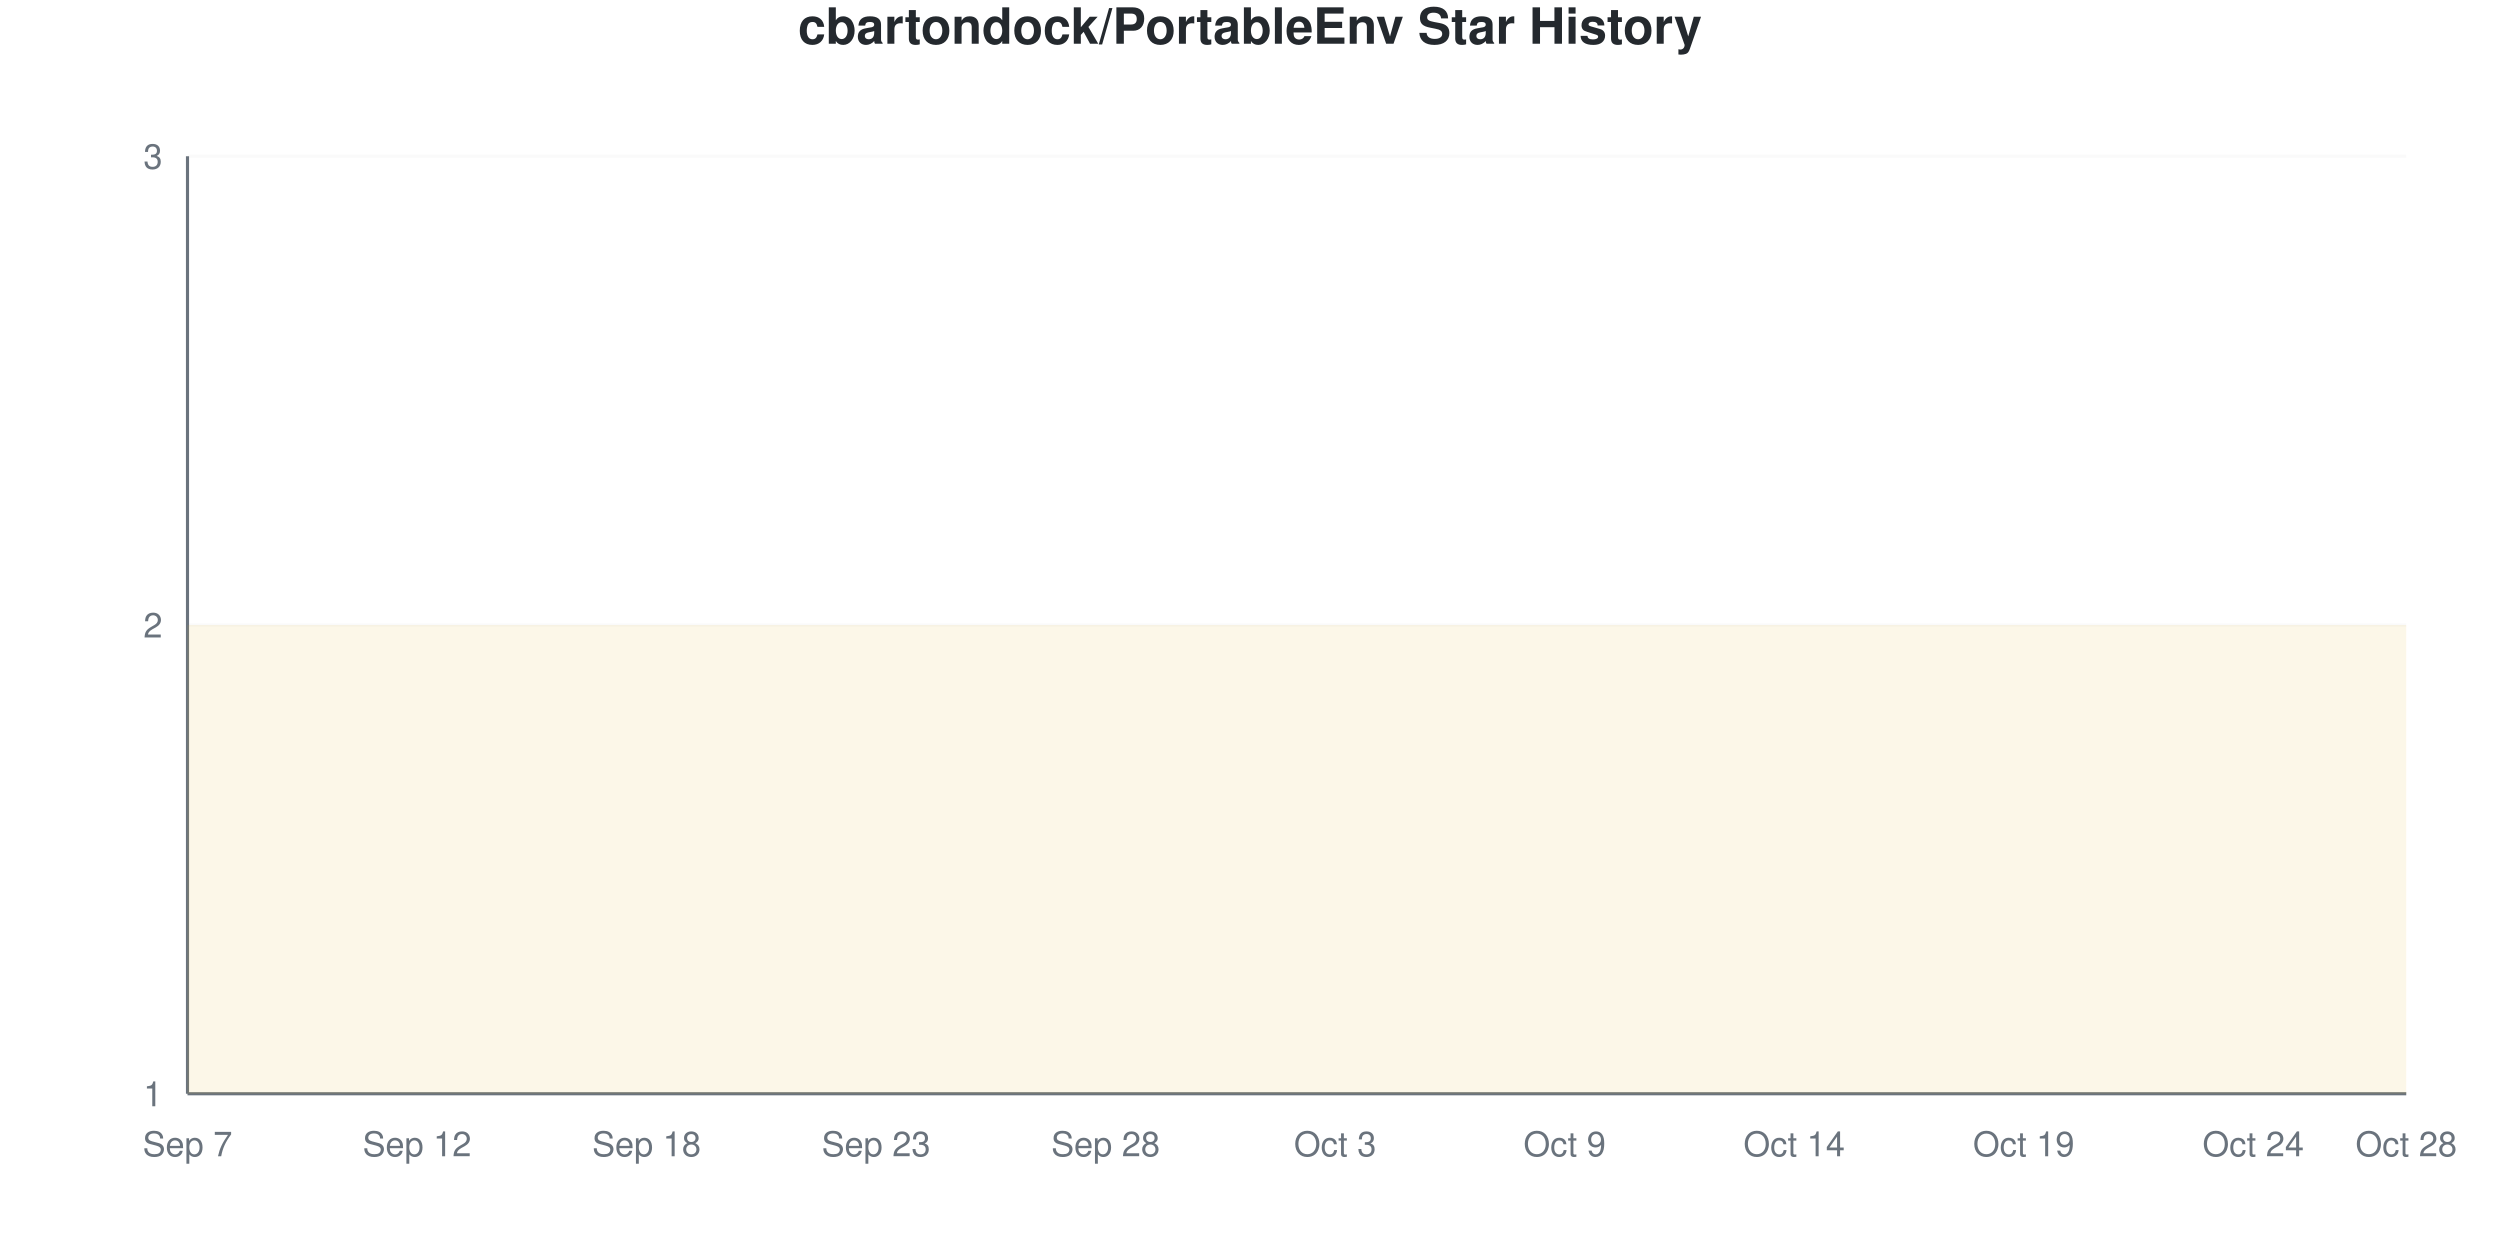
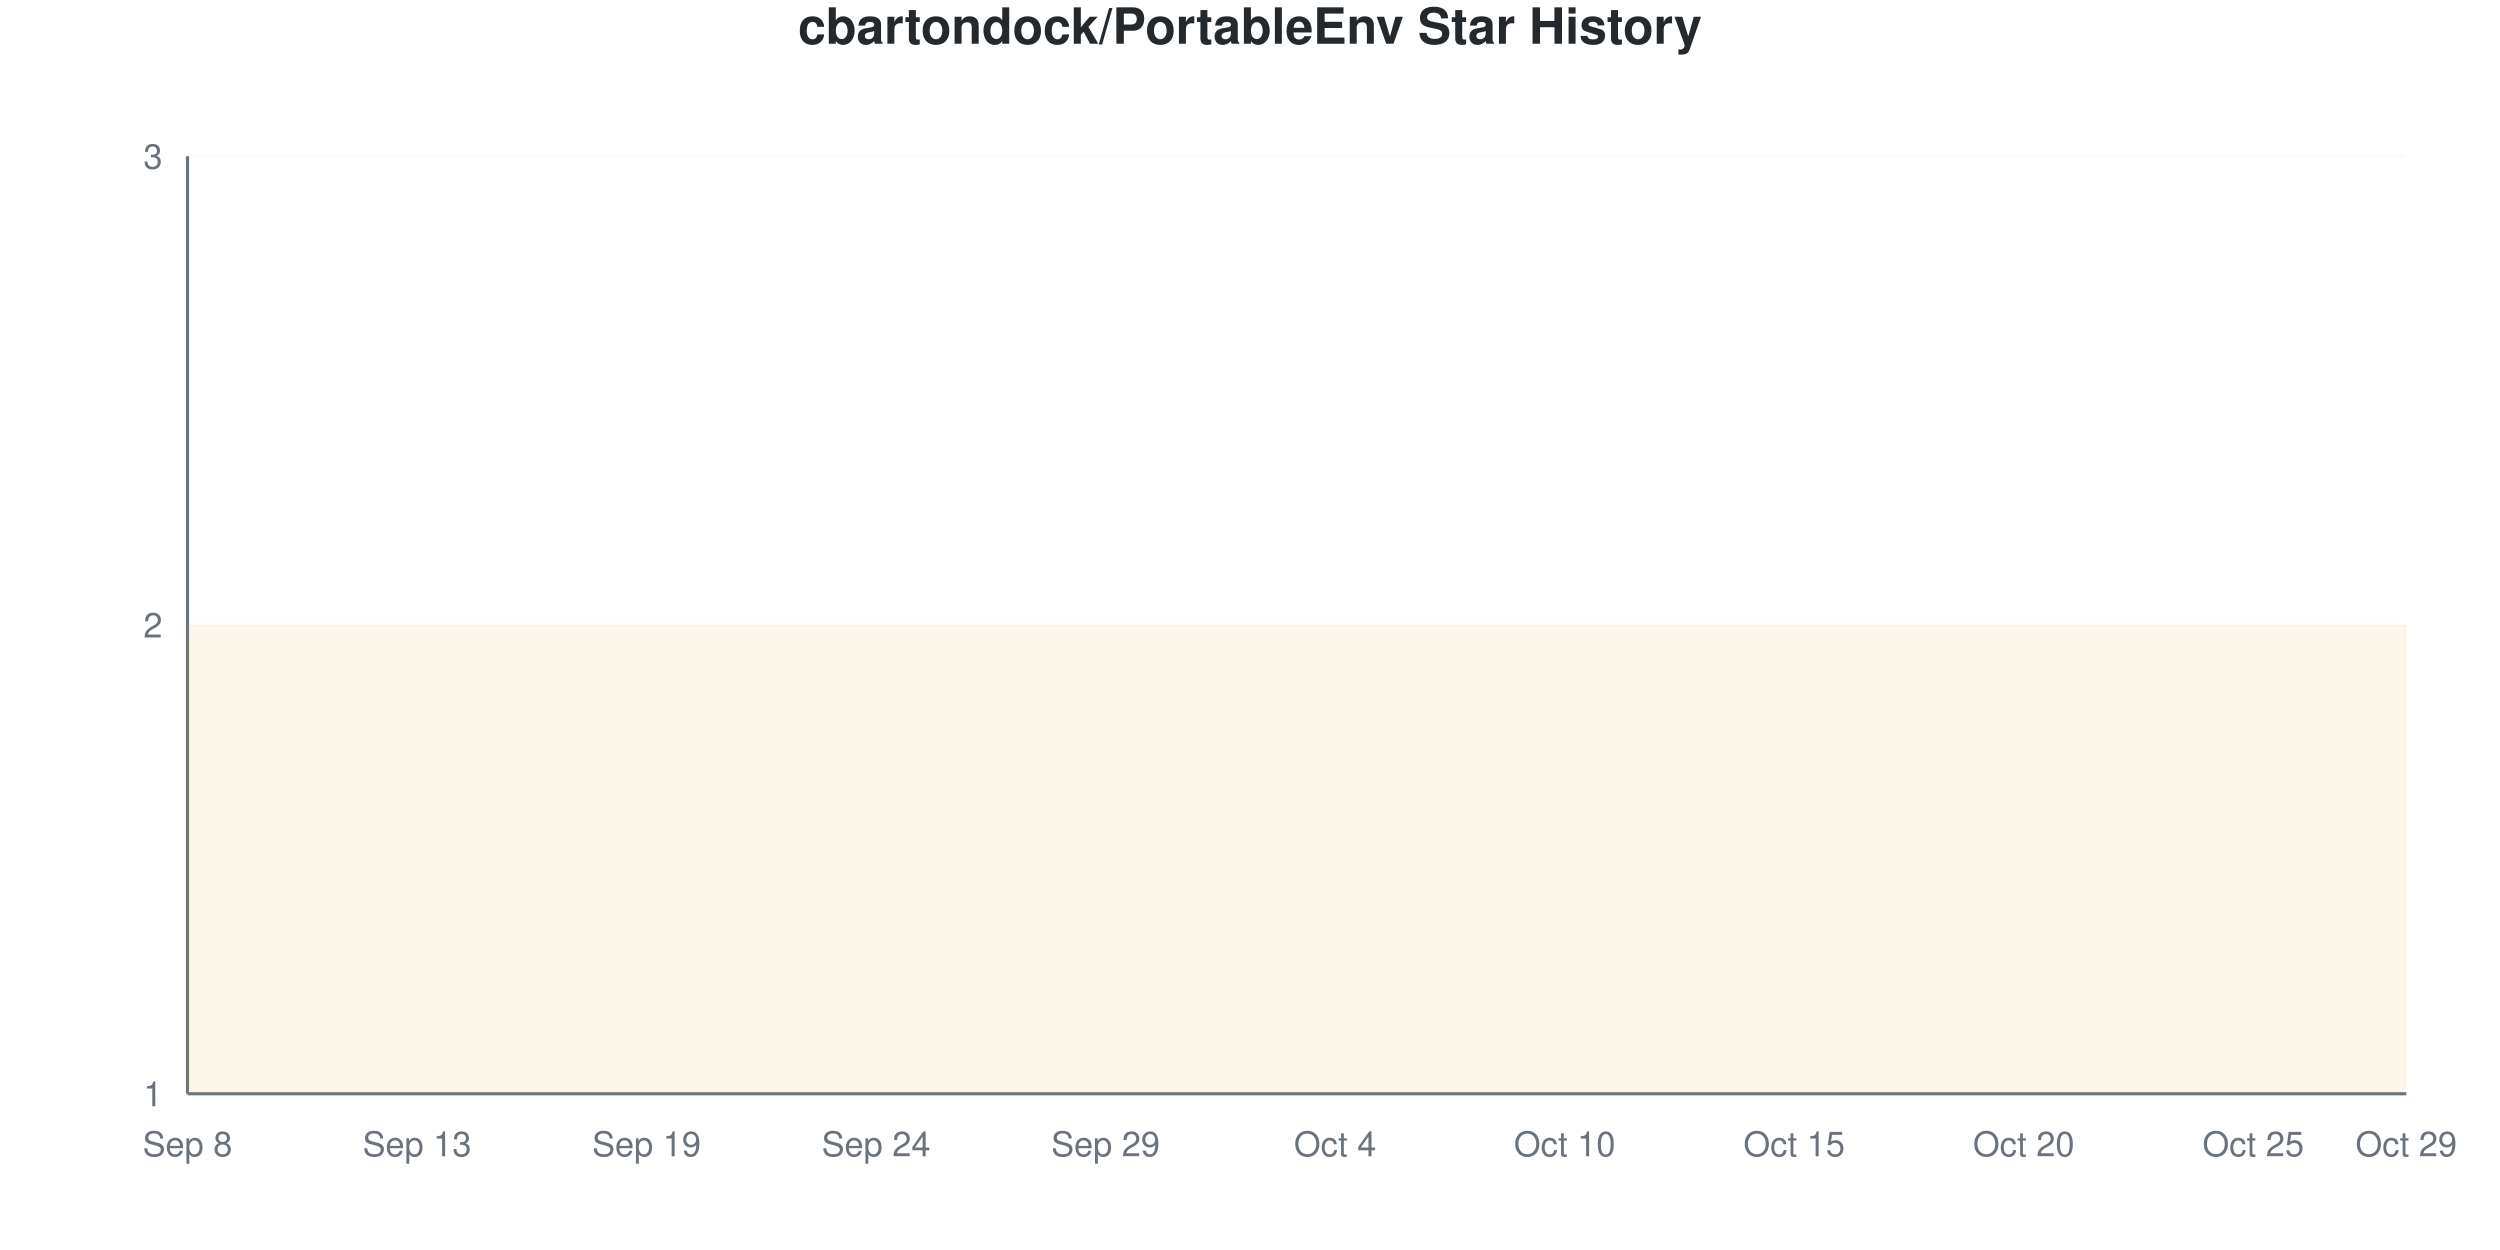
<svg xmlns="http://www.w3.org/2000/svg" viewBox="0 0 800 400" width="800" height="400">
  <style>
    @keyframes drawLine {
      to { stroke-dashoffset: 0; }
    }
    @keyframes fadeInPoint {
      from { opacity: 0; }
      to { opacity: 1; }
    }
    .data-line-0 {
      stroke-dasharray: 1290;
      stroke-dashoffset: 1290;
      animation: drawLine 2s ease-out forwards;
    }
    .data-point {
      opacity: 0;
      animation: fadeInPoint 0.5s ease-out forwards;
    }
    .chart-bg { fill: #fff; }
    .chart-text { fill: #24292e; }
    .chart-muted { fill: #6a737d; }
    .chart-grid { stroke: #eee; }
    .chart-axis { stroke: #6a737d; }
    @media (prefers-color-scheme: dark) {
      .chart-bg { fill: #0d1117; }
      .chart-text { fill: #e6edf3; }
      .chart-muted { fill: #8b949e; }
      .chart-grid { stroke: #21262d; }
      .chart-axis { stroke: #8b949e; }
    }
  </style>
  <rect width="800" height="400" class="chart-bg" />
  <text x="400" y="14" text-anchor="middle" class="chart-text" font-size="16" font-weight="bold" font-family="-apple-system, BlinkMacSystemFont, 'Segoe UI', Helvetica, Arial, sans-serif">cbartondock/PortableEnv Star History</text>
  <g class="grid">
    <line x1="60" y1="350" x2="770" y2="350" class="chart-grid" stroke-opacity="0.3" />
    <text x="52" y="354" text-anchor="end" class="chart-muted" font-size="11" font-family="-apple-system, BlinkMacSystemFont, 'Segoe UI', Helvetica, Arial, sans-serif">1</text>
    <line x1="60" y1="200" x2="770" y2="200" class="chart-grid" stroke-opacity="0.3" />
    <text x="52" y="204" text-anchor="end" class="chart-muted" font-size="11" font-family="-apple-system, BlinkMacSystemFont, 'Segoe UI', Helvetica, Arial, sans-serif">2</text>
    <line x1="60" y1="50" x2="770" y2="50" class="chart-grid" stroke-opacity="0.3" />
    <text x="52" y="54" text-anchor="end" class="chart-muted" font-size="11" font-family="-apple-system, BlinkMacSystemFont, 'Segoe UI', Helvetica, Arial, sans-serif">3</text>
  </g>
  <g class="milestones">
    
  </g>
  <g class="x-axis">
-     <text x="60" y="370" text-anchor="middle" class="chart-muted" font-size="11" font-family="-apple-system, BlinkMacSystemFont, 'Segoe UI', Helvetica, Arial, sans-serif">Sep 7</text>
-     <text x="133.448" y="370" text-anchor="middle" class="chart-muted" font-size="11" font-family="-apple-system, BlinkMacSystemFont, 'Segoe UI', Helvetica, Arial, sans-serif">Sep 12</text>
-     <text x="206.897" y="370" text-anchor="middle" class="chart-muted" font-size="11" font-family="-apple-system, BlinkMacSystemFont, 'Segoe UI', Helvetica, Arial, sans-serif">Sep 18</text>
-     <text x="280.345" y="370" text-anchor="middle" class="chart-muted" font-size="11" font-family="-apple-system, BlinkMacSystemFont, 'Segoe UI', Helvetica, Arial, sans-serif">Sep 23</text>
-     <text x="353.793" y="370" text-anchor="middle" class="chart-muted" font-size="11" font-family="-apple-system, BlinkMacSystemFont, 'Segoe UI', Helvetica, Arial, sans-serif">Sep 28</text>
-     <text x="427.241" y="370" text-anchor="middle" class="chart-muted" font-size="11" font-family="-apple-system, BlinkMacSystemFont, 'Segoe UI', Helvetica, Arial, sans-serif">Oct 3</text>
-     <text x="500.69" y="370" text-anchor="middle" class="chart-muted" font-size="11" font-family="-apple-system, BlinkMacSystemFont, 'Segoe UI', Helvetica, Arial, sans-serif">Oct 9</text>
-     <text x="574.138" y="370" text-anchor="middle" class="chart-muted" font-size="11" font-family="-apple-system, BlinkMacSystemFont, 'Segoe UI', Helvetica, Arial, sans-serif">Oct 14</text>
-     <text x="647.586" y="370" text-anchor="middle" class="chart-muted" font-size="11" font-family="-apple-system, BlinkMacSystemFont, 'Segoe UI', Helvetica, Arial, sans-serif">Oct 19</text>
-     <text x="721.034" y="370" text-anchor="middle" class="chart-muted" font-size="11" font-family="-apple-system, BlinkMacSystemFont, 'Segoe UI', Helvetica, Arial, sans-serif">Oct 24</text>
-     <text x="770" y="370" text-anchor="middle" class="chart-muted" font-size="11" font-family="-apple-system, BlinkMacSystemFont, 'Segoe UI', Helvetica, Arial, sans-serif">Oct 28</text>
+     <text x="60" y="370" text-anchor="middle" class="chart-muted" font-size="11" font-family="-apple-system, BlinkMacSystemFont, 'Segoe UI', Helvetica, Arial, sans-serif">Sep 8</text>
+     <text x="133.448" y="370" text-anchor="middle" class="chart-muted" font-size="11" font-family="-apple-system, BlinkMacSystemFont, 'Segoe UI', Helvetica, Arial, sans-serif">Sep 13</text>
+     <text x="206.897" y="370" text-anchor="middle" class="chart-muted" font-size="11" font-family="-apple-system, BlinkMacSystemFont, 'Segoe UI', Helvetica, Arial, sans-serif">Sep 19</text>
+     <text x="280.345" y="370" text-anchor="middle" class="chart-muted" font-size="11" font-family="-apple-system, BlinkMacSystemFont, 'Segoe UI', Helvetica, Arial, sans-serif">Sep 24</text>
+     <text x="353.793" y="370" text-anchor="middle" class="chart-muted" font-size="11" font-family="-apple-system, BlinkMacSystemFont, 'Segoe UI', Helvetica, Arial, sans-serif">Sep 29</text>
+     <text x="427.241" y="370" text-anchor="middle" class="chart-muted" font-size="11" font-family="-apple-system, BlinkMacSystemFont, 'Segoe UI', Helvetica, Arial, sans-serif">Oct 4</text>
+     <text x="500.69" y="370" text-anchor="middle" class="chart-muted" font-size="11" font-family="-apple-system, BlinkMacSystemFont, 'Segoe UI', Helvetica, Arial, sans-serif">Oct 10</text>
+     <text x="574.138" y="370" text-anchor="middle" class="chart-muted" font-size="11" font-family="-apple-system, BlinkMacSystemFont, 'Segoe UI', Helvetica, Arial, sans-serif">Oct 15</text>
+     <text x="647.586" y="370" text-anchor="middle" class="chart-muted" font-size="11" font-family="-apple-system, BlinkMacSystemFont, 'Segoe UI', Helvetica, Arial, sans-serif">Oct 20</text>
+     <text x="721.034" y="370" text-anchor="middle" class="chart-muted" font-size="11" font-family="-apple-system, BlinkMacSystemFont, 'Segoe UI', Helvetica, Arial, sans-serif">Oct 25</text>
+     <text x="770" y="370" text-anchor="middle" class="chart-muted" font-size="11" font-family="-apple-system, BlinkMacSystemFont, 'Segoe UI', Helvetica, Arial, sans-serif">Oct 29</text>
  </g>
  <line x1="60" y1="50" x2="60" y2="350" class="chart-axis" stroke-width="1" />
  <line x1="60" y1="350" x2="770" y2="350" class="chart-axis" stroke-width="1" />
  <path d="M60,350 L60,200 C68.161,200 76.322,200 84.483,200 C92.644,200 100.805,200 108.966,200 C117.126,200 125.287,200 133.448,200 C141.609,200 149.77,200 157.931,200 C166.092,200 174.253,200 182.414,200 C190.575,200 198.736,200 206.897,200 C215.057,200 223.218,200 231.379,200 C239.54,200 247.701,200 255.862,200 C264.023,200 272.184,200 280.345,200 C288.506,200 296.667,200 304.828,200 C312.989,200 321.149,200 329.31,200 C337.471,200 345.632,200 353.793,200 C361.954,200 370.115,200 378.276,200 C386.437,200 394.598,200 402.759,200 C410.92,200 419.08,200 427.241,200 C435.402,200 443.563,200 451.724,200 C459.885,200 468.046,200 476.207,200 C484.368,200 492.529,200 500.69,200 C508.851,200 517.011,200 525.172,200 C533.333,200 541.494,200 549.655,200 C557.816,200 565.977,200 574.138,200 C582.299,200 590.46,200 598.621,200 C606.782,200 614.943,200 623.103,200 C631.264,200 639.425,200 647.586,200 C655.747,200 663.908,200 672.069,200 C680.23,200 688.391,200 696.552,200 C704.713,200 712.874,200 721.034,200 C729.195,200 737.356,200 745.517,200 C753.678,200 761.839,200 770,200 L770,350 L60,350 Z" fill="#dfb317" fill-opacity="0.1" />
  <path d="M60,350 L60,200 C68.161,200 76.322,200 84.483,200 C92.644,200 100.805,200 108.966,200 C117.126,200 125.287,200 133.448,200 C141.609,200 149.77,200 157.931,200 C166.092,200 174.253,200 182.414,200 C190.575,200 198.736,200 206.897,200 C215.057,200 223.218,200 231.379,200 C239.54,200 247.701,200 255.862,200 C264.023,200 272.184,200 280.345,200 C288.506,200 296.667,200 304.828,200 C312.989,200 321.149,200 329.31,200 C337.471,200 345.632,200 353.793,200 C361.954,200 370.115,200 378.276,200 C386.437,200 394.598,200 402.759,200 C410.92,200 419.08,200 427.241,200 C435.402,200 443.563,200 451.724,200 C459.885,200 468.046,200 476.207,200 C484.368,200 492.529,200 500.69,200 C508.851,200 517.011,200 525.172,200 C533.333,200 541.494,200 549.655,200 C557.816,200 565.977,200 574.138,200 C582.299,200 590.46,200 598.621,200 C606.782,200 614.943,200 623.103,200 C631.264,200 639.425,200 647.586,200 C655.747,200 663.908,200 672.069,200 C680.23,200 688.391,200 696.552,200 C704.713,200 712.874,200 721.034,200 C729.195,200 737.356,200 745.517,200 C753.678,200 761.839,200 770,200" fill="none" stroke="#dfb317" stroke-width="2.5" class="data-line-0" />
  <g class="points">
    <circle cx="60" cy="200" r="4" fill="#dfb317" class="data-point" style="animation-delay: 1.50s" />
    <circle cx="84.483" cy="200" r="4" fill="#dfb317" class="data-point" style="animation-delay: 1.55s" />
    <circle cx="108.966" cy="200" r="4" fill="#dfb317" class="data-point" style="animation-delay: 1.60s" />
    <circle cx="133.448" cy="200" r="4" fill="#dfb317" class="data-point" style="animation-delay: 1.65s" />
    <circle cx="157.931" cy="200" r="4" fill="#dfb317" class="data-point" style="animation-delay: 1.70s" />
    <circle cx="182.414" cy="200" r="4" fill="#dfb317" class="data-point" style="animation-delay: 1.75s" />
    <circle cx="206.897" cy="200" r="4" fill="#dfb317" class="data-point" style="animation-delay: 1.80s" />
    <circle cx="231.379" cy="200" r="4" fill="#dfb317" class="data-point" style="animation-delay: 1.85s" />
    <circle cx="255.862" cy="200" r="4" fill="#dfb317" class="data-point" style="animation-delay: 1.90s" />
    <circle cx="280.345" cy="200" r="4" fill="#dfb317" class="data-point" style="animation-delay: 1.95s" />
    <circle cx="304.828" cy="200" r="4" fill="#dfb317" class="data-point" style="animation-delay: 2.00s" />
    <circle cx="329.31" cy="200" r="4" fill="#dfb317" class="data-point" style="animation-delay: 2.05s" />
    <circle cx="353.793" cy="200" r="4" fill="#dfb317" class="data-point" style="animation-delay: 2.10s" />
    <circle cx="378.276" cy="200" r="4" fill="#dfb317" class="data-point" style="animation-delay: 2.15s" />
    <circle cx="402.759" cy="200" r="4" fill="#dfb317" class="data-point" style="animation-delay: 2.20s" />
    <circle cx="427.241" cy="200" r="4" fill="#dfb317" class="data-point" style="animation-delay: 2.25s" />
    <circle cx="451.724" cy="200" r="4" fill="#dfb317" class="data-point" style="animation-delay: 2.30s" />
    <circle cx="476.207" cy="200" r="4" fill="#dfb317" class="data-point" style="animation-delay: 2.35s" />
    <circle cx="500.69" cy="200" r="4" fill="#dfb317" class="data-point" style="animation-delay: 2.40s" />
    <circle cx="525.172" cy="200" r="4" fill="#dfb317" class="data-point" style="animation-delay: 2.45s" />
    <circle cx="549.655" cy="200" r="4" fill="#dfb317" class="data-point" style="animation-delay: 2.50s" />
    <circle cx="574.138" cy="200" r="4" fill="#dfb317" class="data-point" style="animation-delay: 2.55s" />
    <circle cx="598.621" cy="200" r="4" fill="#dfb317" class="data-point" style="animation-delay: 2.60s" />
    <circle cx="623.103" cy="200" r="4" fill="#dfb317" class="data-point" style="animation-delay: 2.65s" />
    <circle cx="647.586" cy="200" r="4" fill="#dfb317" class="data-point" style="animation-delay: 2.70s" />
    <circle cx="672.069" cy="200" r="4" fill="#dfb317" class="data-point" style="animation-delay: 2.75s" />
    <circle cx="696.552" cy="200" r="4" fill="#dfb317" class="data-point" style="animation-delay: 2.80s" />
    <circle cx="721.034" cy="200" r="4" fill="#dfb317" class="data-point" style="animation-delay: 2.85s" />
    <circle cx="745.517" cy="200" r="4" fill="#dfb317" class="data-point" style="animation-delay: 2.90s" />
    <circle cx="770" cy="200" r="4" fill="#dfb317" class="data-point" style="animation-delay: 2.95s" />
  </g>
</svg>
